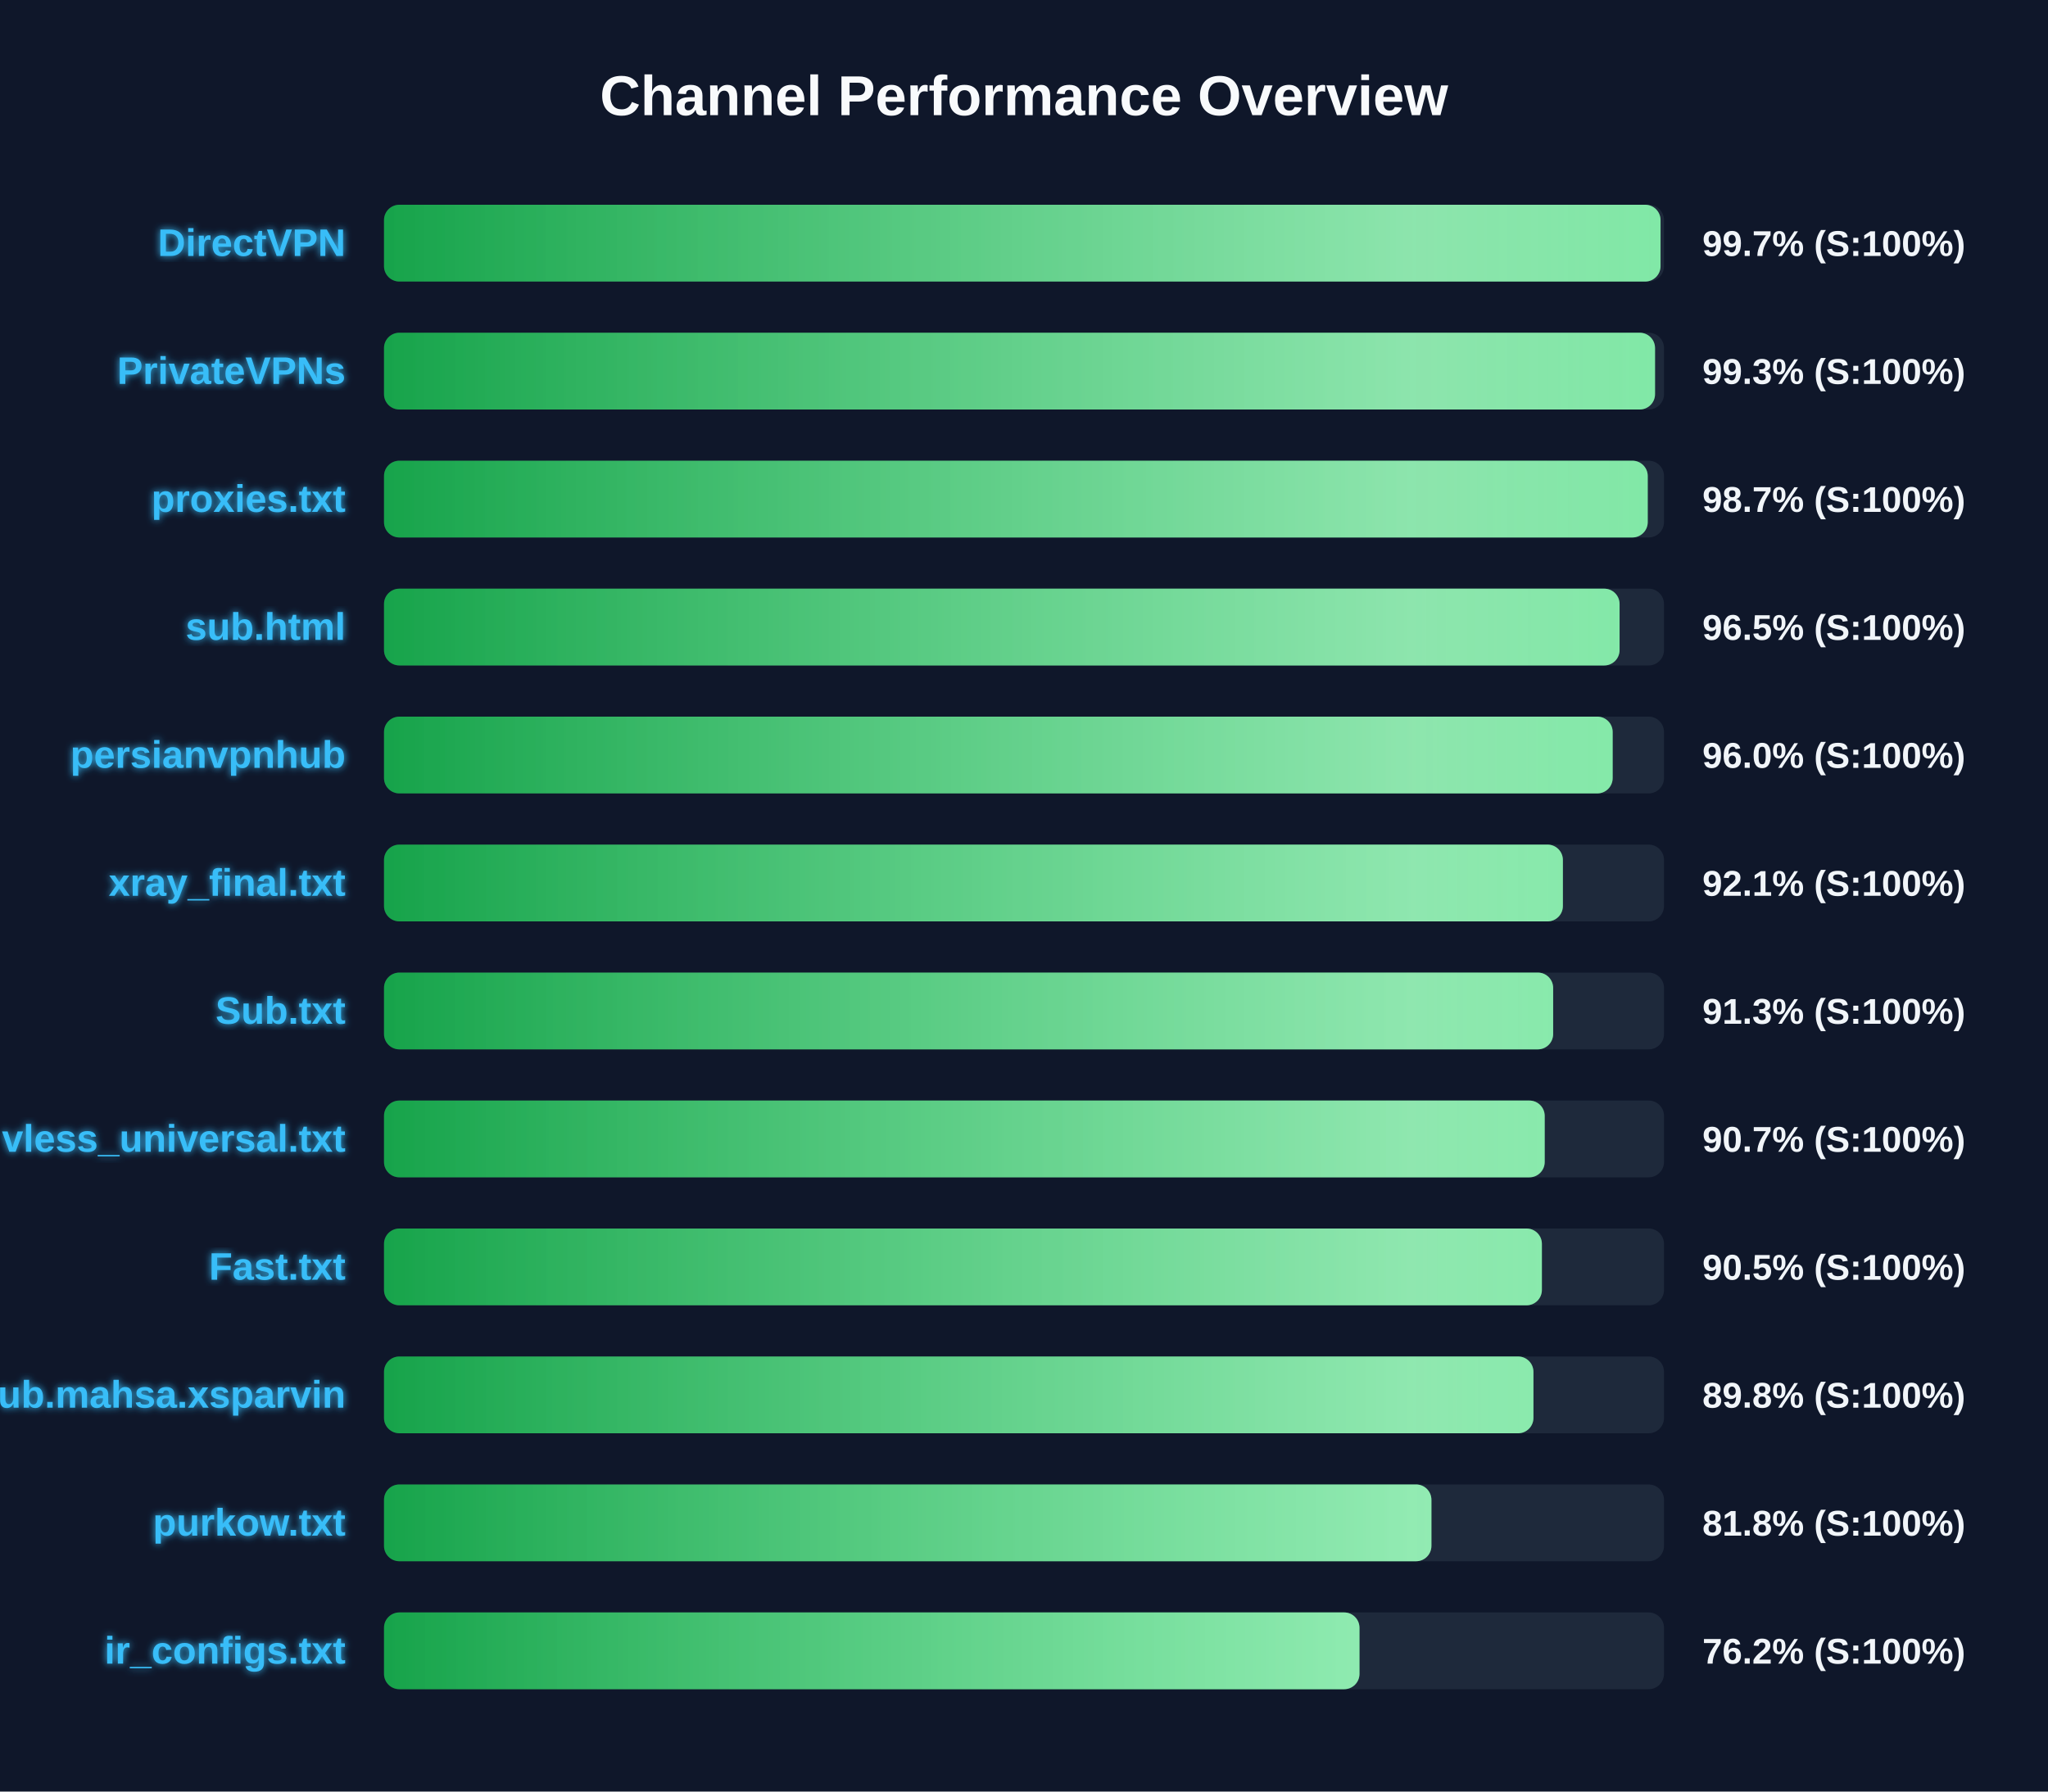
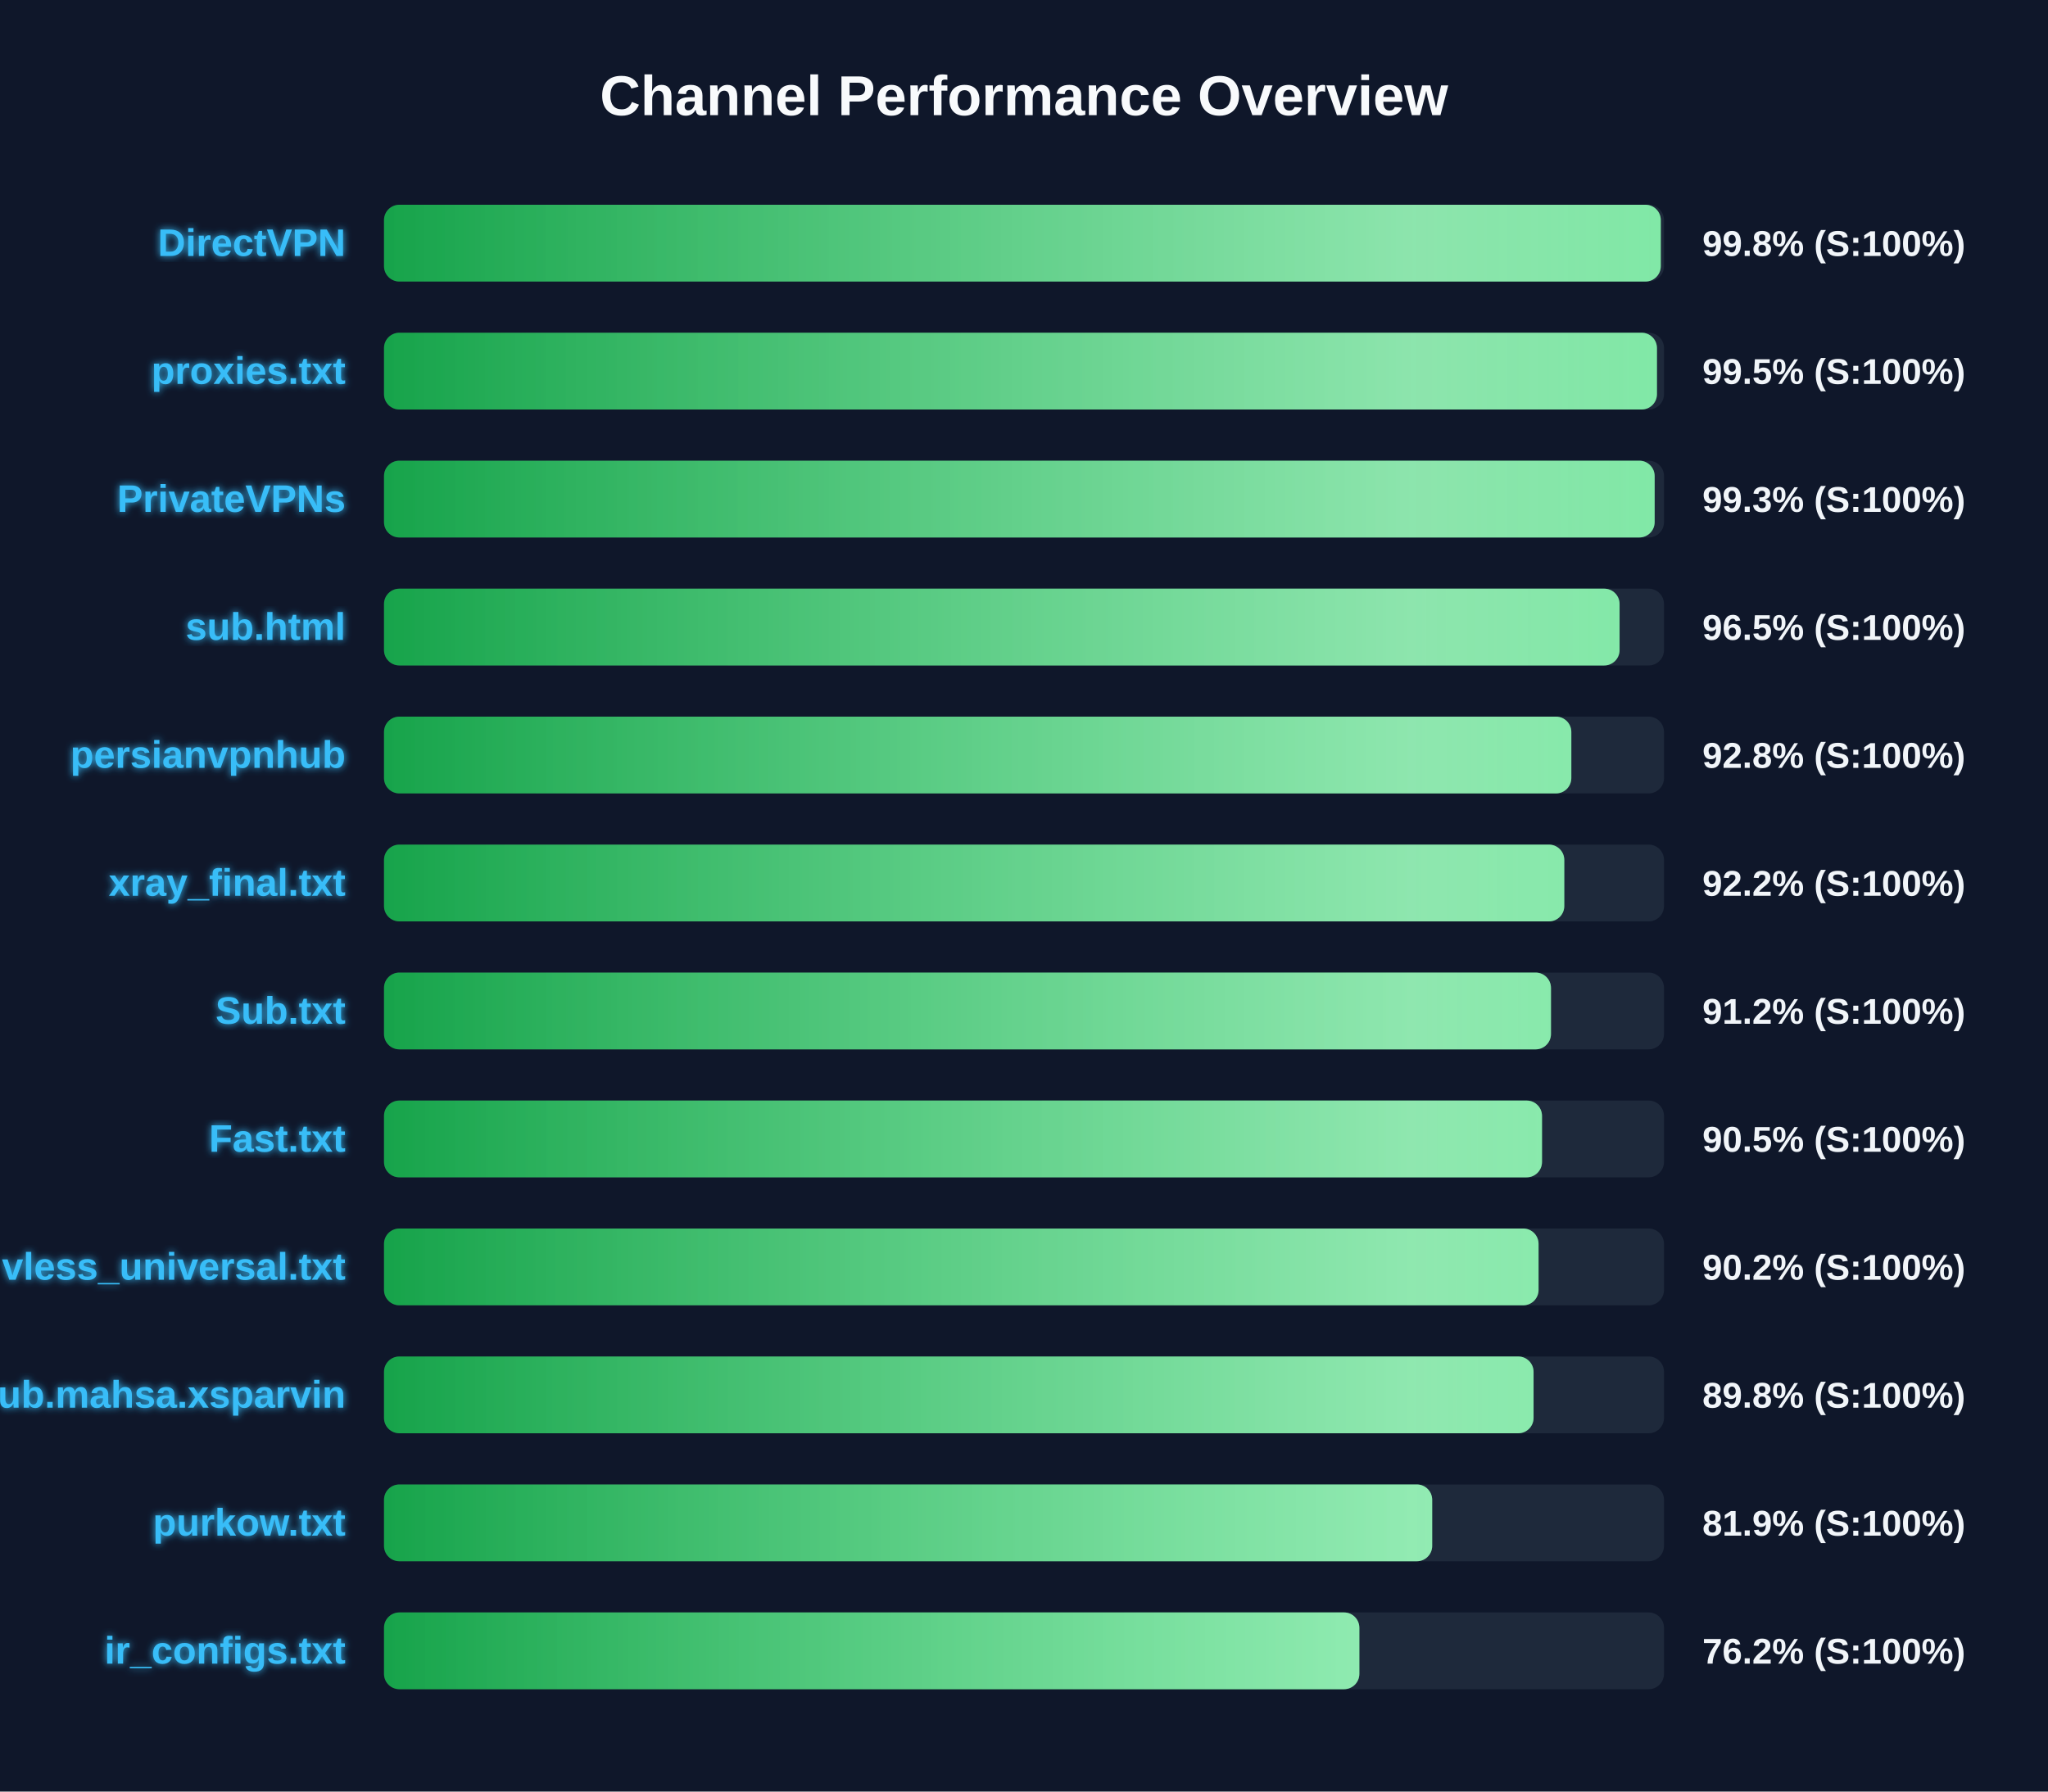
<svg xmlns="http://www.w3.org/2000/svg" width="800" height="700" version="1.1">
  <defs>
    <linearGradient id="grad-green" x1="0%" y1="0%" x2="100%" y2="0%">
      <stop offset="0%" stop-color="#16a34a" />
      <stop offset="100%" stop-color="#4ade80" />
    </linearGradient>
    <linearGradient id="grad-yellow" x1="0%" y1="0%" x2="100%" y2="0%">
      <stop offset="0%" stop-color="#ca8a04" />
      <stop offset="100%" stop-color="#fde047" />
    </linearGradient>
    <linearGradient id="grad-red" x1="0%" y1="0%" x2="100%" y2="0%">
      <stop offset="0%" stop-color="#dc2626" />
      <stop offset="100%" stop-color="#f87171" />
    </linearGradient>
    <linearGradient id="shimmer" x1="0%" y1="0%" x2="100%" y2="0%">
      <stop offset="0%" stop-color="rgba(255,255,255,0)" />
      <stop offset="50%" stop-color="rgba(255,255,255,0.4)" />
      <stop offset="100%" stop-color="rgba(255,255,255,0)" />
    </linearGradient>
    <filter id="glow" x="-20%" y="-20%" width="140%" height="140%">
      <feGaussianBlur stdDeviation="1.5" result="blur" />
      <feComposite in="SourceGraphic" in2="blur" operator="over" />
    </filter>
  </defs>
  <style>
        .bg-rect { fill: #0f172a; }
        .title { font: bold 22px 'Segoe UI', Arial, sans-serif; fill: #f8fafc; }
        .row { font: bold 15px 'Segoe UI', Arial, sans-serif; fill: #38bdf8; filter: url(#glow); }
        .score { font: bold 14px 'Segoe UI', Arial, sans-serif; fill: #f1f5f9; }
        @keyframes shimmer-anim {
            0% { transform: translateX(-100%); }
            100% { transform: translateX(200%); }
        }
        .shimmer-rect {
            animation: shimmer-anim 2.5s infinite linear;
        }
    </style>
  <rect width="100%" height="100%" class="bg-rect" />
  <text x="400" y="45" text-anchor="middle" class="title">Channel Performance Overview</text>
  <rect x="150" y="80" width="500" height="30" fill="#1e293b" rx="6" />
  <clipPath id="clip-0">
-     <rect x="150" y="80" width="498.65" height="30" rx="6" />
+     <rect x="150" y="80" width="498.75" height="30" rx="6" />
  </clipPath>
-   <rect x="150" y="80" width="498.65" height="30" fill="url(#grad-green)" rx="6" />
+   <rect x="150" y="80" width="498.75" height="30" fill="url(#grad-green)" rx="6" />
  <g clip-path="url(#clip-0)">
    <rect x="150" y="80" width="100%" height="30" fill="url(#shimmer)" class="shimmer-rect" />
  </g>
  <text x="135" y="100" text-anchor="end" class="row">DirectVPN</text>
-   <text x="665" y="100" text-anchor="start" class="score">99.7% (S:100%)</text>
+   <text x="665" y="100" text-anchor="start" class="score">99.8% (S:100%)</text>
  <rect x="150" y="130" width="500" height="30" fill="#1e293b" rx="6" />
  <clipPath id="clip-1">
-     <rect x="150" y="130" width="496.5" height="30" rx="6" />
+     <rect x="150" y="130" width="497.25" height="30" rx="6" />
  </clipPath>
-   <rect x="150" y="130" width="496.5" height="30" fill="url(#grad-green)" rx="6" />
+   <rect x="150" y="130" width="497.25" height="30" fill="url(#grad-green)" rx="6" />
  <g clip-path="url(#clip-1)">
    <rect x="150" y="130" width="100%" height="30" fill="url(#shimmer)" class="shimmer-rect" />
  </g>
-   <text x="135" y="150" text-anchor="end" class="row">PrivateVPNs</text>
-   <text x="665" y="150" text-anchor="start" class="score">99.3% (S:100%)</text>
+   <text x="135" y="150" text-anchor="end" class="row">proxies.txt</text>
+   <text x="665" y="150" text-anchor="start" class="score">99.5% (S:100%)</text>
  <rect x="150" y="180" width="500" height="30" fill="#1e293b" rx="6" />
  <clipPath id="clip-2">
-     <rect x="150" y="180" width="493.65" height="30" rx="6" />
+     <rect x="150" y="180" width="496.35" height="30" rx="6" />
  </clipPath>
-   <rect x="150" y="180" width="493.65" height="30" fill="url(#grad-green)" rx="6" />
+   <rect x="150" y="180" width="496.35" height="30" fill="url(#grad-green)" rx="6" />
  <g clip-path="url(#clip-2)">
    <rect x="150" y="180" width="100%" height="30" fill="url(#shimmer)" class="shimmer-rect" />
  </g>
-   <text x="135" y="200" text-anchor="end" class="row">proxies.txt</text>
-   <text x="665" y="200" text-anchor="start" class="score">98.7% (S:100%)</text>
+   <text x="135" y="200" text-anchor="end" class="row">PrivateVPNs</text>
+   <text x="665" y="200" text-anchor="start" class="score">99.3% (S:100%)</text>
  <rect x="150" y="230" width="500" height="30" fill="#1e293b" rx="6" />
  <clipPath id="clip-3">
    <rect x="150" y="230" width="482.65" height="30" rx="6" />
  </clipPath>
  <rect x="150" y="230" width="482.65" height="30" fill="url(#grad-green)" rx="6" />
  <g clip-path="url(#clip-3)">
    <rect x="150" y="230" width="100%" height="30" fill="url(#shimmer)" class="shimmer-rect" />
  </g>
  <text x="135" y="250" text-anchor="end" class="row">sub.html</text>
  <text x="665" y="250" text-anchor="start" class="score">96.5% (S:100%)</text>
  <rect x="150" y="280" width="500" height="30" fill="#1e293b" rx="6" />
  <clipPath id="clip-4">
-     <rect x="150" y="280" width="479.95" height="30" rx="6" />
+     <rect x="150" y="280" width="463.8" height="30" rx="6" />
  </clipPath>
-   <rect x="150" y="280" width="479.95" height="30" fill="url(#grad-green)" rx="6" />
+   <rect x="150" y="280" width="463.8" height="30" fill="url(#grad-green)" rx="6" />
  <g clip-path="url(#clip-4)">
    <rect x="150" y="280" width="100%" height="30" fill="url(#shimmer)" class="shimmer-rect" />
  </g>
  <text x="135" y="300" text-anchor="end" class="row">persianvpnhub</text>
-   <text x="665" y="300" text-anchor="start" class="score">96.0% (S:100%)</text>
+   <text x="665" y="300" text-anchor="start" class="score">92.8% (S:100%)</text>
  <rect x="150" y="330" width="500" height="30" fill="#1e293b" rx="6" />
  <clipPath id="clip-5">
-     <rect x="150" y="330" width="460.5" height="30" rx="6" />
+     <rect x="150" y="330" width="461.05" height="30" rx="6" />
  </clipPath>
-   <rect x="150" y="330" width="460.5" height="30" fill="url(#grad-green)" rx="6" />
+   <rect x="150" y="330" width="461.05" height="30" fill="url(#grad-green)" rx="6" />
  <g clip-path="url(#clip-5)">
    <rect x="150" y="330" width="100%" height="30" fill="url(#shimmer)" class="shimmer-rect" />
  </g>
  <text x="135" y="350" text-anchor="end" class="row">xray_final.txt</text>
-   <text x="665" y="350" text-anchor="start" class="score">92.1% (S:100%)</text>
+   <text x="665" y="350" text-anchor="start" class="score">92.2% (S:100%)</text>
  <rect x="150" y="380" width="500" height="30" fill="#1e293b" rx="6" />
  <clipPath id="clip-6">
-     <rect x="150" y="380" width="456.7" height="30" rx="6" />
+     <rect x="150" y="380" width="455.85" height="30" rx="6" />
  </clipPath>
-   <rect x="150" y="380" width="456.7" height="30" fill="url(#grad-green)" rx="6" />
+   <rect x="150" y="380" width="455.85" height="30" fill="url(#grad-green)" rx="6" />
  <g clip-path="url(#clip-6)">
    <rect x="150" y="380" width="100%" height="30" fill="url(#shimmer)" class="shimmer-rect" />
  </g>
  <text x="135" y="400" text-anchor="end" class="row">Sub.txt</text>
-   <text x="665" y="400" text-anchor="start" class="score">91.3% (S:100%)</text>
+   <text x="665" y="400" text-anchor="start" class="score">91.2% (S:100%)</text>
  <rect x="150" y="430" width="500" height="30" fill="#1e293b" rx="6" />
  <clipPath id="clip-7">
-     <rect x="150" y="430" width="453.4" height="30" rx="6" />
+     <rect x="150" y="430" width="452.35" height="30" rx="6" />
  </clipPath>
-   <rect x="150" y="430" width="453.4" height="30" fill="url(#grad-green)" rx="6" />
+   <rect x="150" y="430" width="452.35" height="30" fill="url(#grad-green)" rx="6" />
  <g clip-path="url(#clip-7)">
    <rect x="150" y="430" width="100%" height="30" fill="url(#shimmer)" class="shimmer-rect" />
  </g>
-   <text x="135" y="450" text-anchor="end" class="row">vless_universal.txt</text>
-   <text x="665" y="450" text-anchor="start" class="score">90.7% (S:100%)</text>
+   <text x="135" y="450" text-anchor="end" class="row">Fast.txt</text>
+   <text x="665" y="450" text-anchor="start" class="score">90.5% (S:100%)</text>
  <rect x="150" y="480" width="500" height="30" fill="#1e293b" rx="6" />
  <clipPath id="clip-8">
-     <rect x="150" y="480" width="452.3" height="30" rx="6" />
+     <rect x="150" y="480" width="451.0" height="30" rx="6" />
  </clipPath>
-   <rect x="150" y="480" width="452.3" height="30" fill="url(#grad-green)" rx="6" />
+   <rect x="150" y="480" width="451.0" height="30" fill="url(#grad-green)" rx="6" />
  <g clip-path="url(#clip-8)">
    <rect x="150" y="480" width="100%" height="30" fill="url(#shimmer)" class="shimmer-rect" />
  </g>
-   <text x="135" y="500" text-anchor="end" class="row">Fast.txt</text>
-   <text x="665" y="500" text-anchor="start" class="score">90.5% (S:100%)</text>
+   <text x="135" y="500" text-anchor="end" class="row">vless_universal.txt</text>
+   <text x="665" y="500" text-anchor="start" class="score">90.2% (S:100%)</text>
  <rect x="150" y="530" width="500" height="30" fill="#1e293b" rx="6" />
  <clipPath id="clip-9">
-     <rect x="150" y="530" width="449.0" height="30" rx="6" />
+     <rect x="150" y="530" width="449.05" height="30" rx="6" />
  </clipPath>
-   <rect x="150" y="530" width="449.0" height="30" fill="url(#grad-green)" rx="6" />
+   <rect x="150" y="530" width="449.05" height="30" fill="url(#grad-green)" rx="6" />
  <g clip-path="url(#clip-9)">
    <rect x="150" y="530" width="100%" height="30" fill="url(#shimmer)" class="shimmer-rect" />
  </g>
  <text x="135" y="550" text-anchor="end" class="row">Sub.mahsa.xsparvin</text>
  <text x="665" y="550" text-anchor="start" class="score">89.8% (S:100%)</text>
  <rect x="150" y="580" width="500" height="30" fill="#1e293b" rx="6" />
  <clipPath id="clip-10">
-     <rect x="150" y="580" width="409.15" height="30" rx="6" />
+     <rect x="150" y="580" width="409.45" height="30" rx="6" />
  </clipPath>
-   <rect x="150" y="580" width="409.15" height="30" fill="url(#grad-green)" rx="6" />
+   <rect x="150" y="580" width="409.45" height="30" fill="url(#grad-green)" rx="6" />
  <g clip-path="url(#clip-10)">
    <rect x="150" y="580" width="100%" height="30" fill="url(#shimmer)" class="shimmer-rect" />
  </g>
  <text x="135" y="600" text-anchor="end" class="row">purkow.txt</text>
-   <text x="665" y="600" text-anchor="start" class="score">81.8% (S:100%)</text>
+   <text x="665" y="600" text-anchor="start" class="score">81.9% (S:100%)</text>
  <rect x="150" y="630" width="500" height="30" fill="#1e293b" rx="6" />
  <clipPath id="clip-11">
-     <rect x="150" y="630" width="381.05" height="30" rx="6" />
+     <rect x="150" y="630" width="381.0" height="30" rx="6" />
  </clipPath>
-   <rect x="150" y="630" width="381.05" height="30" fill="url(#grad-green)" rx="6" />
+   <rect x="150" y="630" width="381.0" height="30" fill="url(#grad-green)" rx="6" />
  <g clip-path="url(#clip-11)">
    <rect x="150" y="630" width="100%" height="30" fill="url(#shimmer)" class="shimmer-rect" />
  </g>
  <text x="135" y="650" text-anchor="end" class="row">ir_configs.txt</text>
  <text x="665" y="650" text-anchor="start" class="score">76.2% (S:100%)</text>
</svg>
